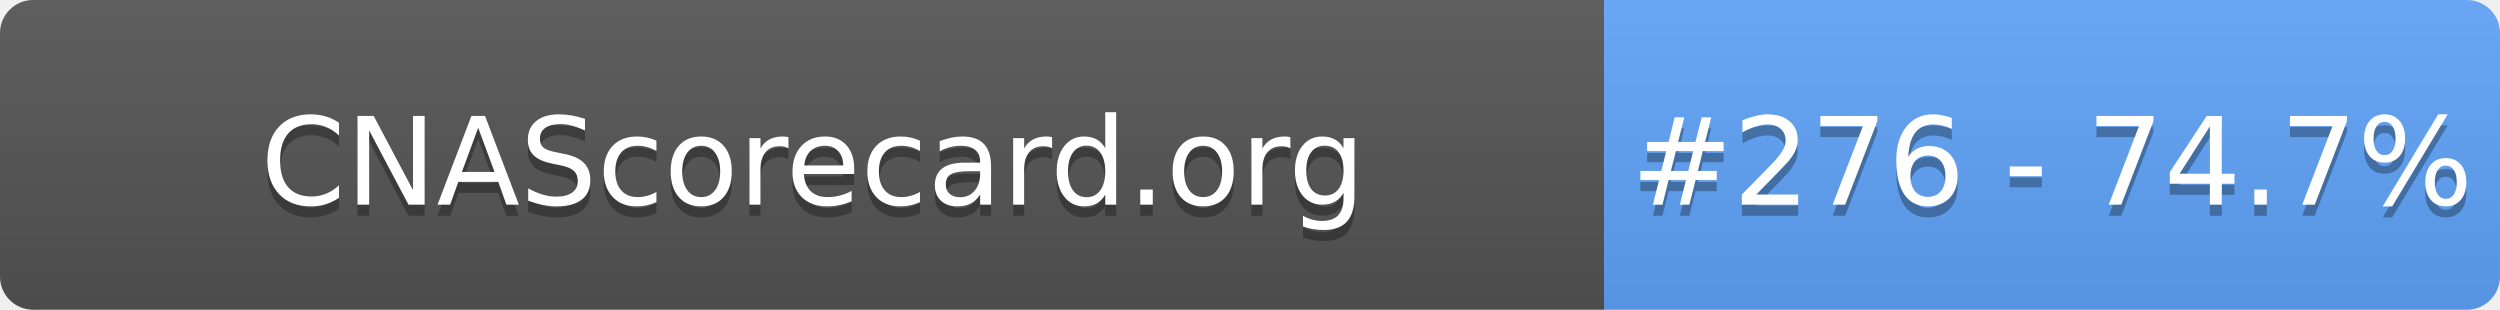
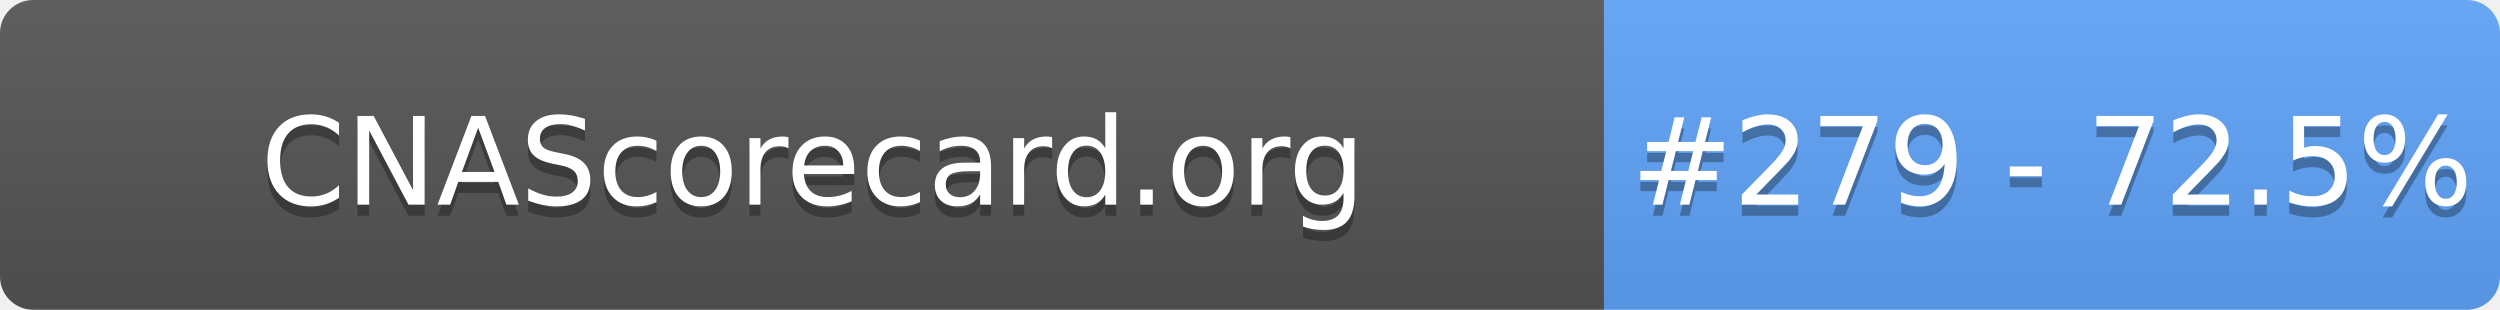
- <svg xmlns="http://www.w3.org/2000/svg" width="226" height="28" role="img" aria-label="CNAScorecard.org: #276 - 74.7%">
+ <svg xmlns="http://www.w3.org/2000/svg" width="226" height="28" role="img" aria-label="CNAScorecard.org: #279 - 72.5%">
  <linearGradient id="s" x2="0" y2="100%">
    <stop offset="0" stop-color="#bbb" stop-opacity=".1" />
    <stop offset="1" stop-opacity=".1" />
  </linearGradient>
  <clipPath id="r">
    <rect width="226" height="28" rx="3" fill="#fff" />
  </clipPath>
  <g clip-path="url(#r)">
    <rect width="145" height="28" fill="#555" />
    <rect x="145" width="81" height="28" fill="#60A5FA" />
    <rect width="226" height="28" fill="url(#s)" />
  </g>
  <g fill="#fff" text-anchor="middle" font-family="Verdana,Geneva,DejaVu Sans,sans-serif" text-rendering="geometricPrecision" font-size="110">
    <text aria-hidden="true" x="735" y="195" fill="#010101" fill-opacity=".3" transform="scale(.1)" textLength="1350">CNAScorecard.org</text>
    <text x="735" y="185" transform="scale(.1)" fill="#fff" textLength="1350">CNAScorecard.org</text>
-     <text aria-hidden="true" x="1855" y="195" fill="#010101" fill-opacity=".3" transform="scale(.1)" textLength="660">#276 - 74.7%</text>
-     <text x="1855" y="185" transform="scale(.1)" fill="#fff" textLength="660">#276 - 74.7%</text>
+     <text aria-hidden="true" x="1855" y="195" fill="#010101" fill-opacity=".3" transform="scale(.1)" textLength="660">#279 - 72.5%</text>
+     <text x="1855" y="185" transform="scale(.1)" fill="#fff" textLength="660">#279 - 72.5%</text>
  </g>
</svg>
